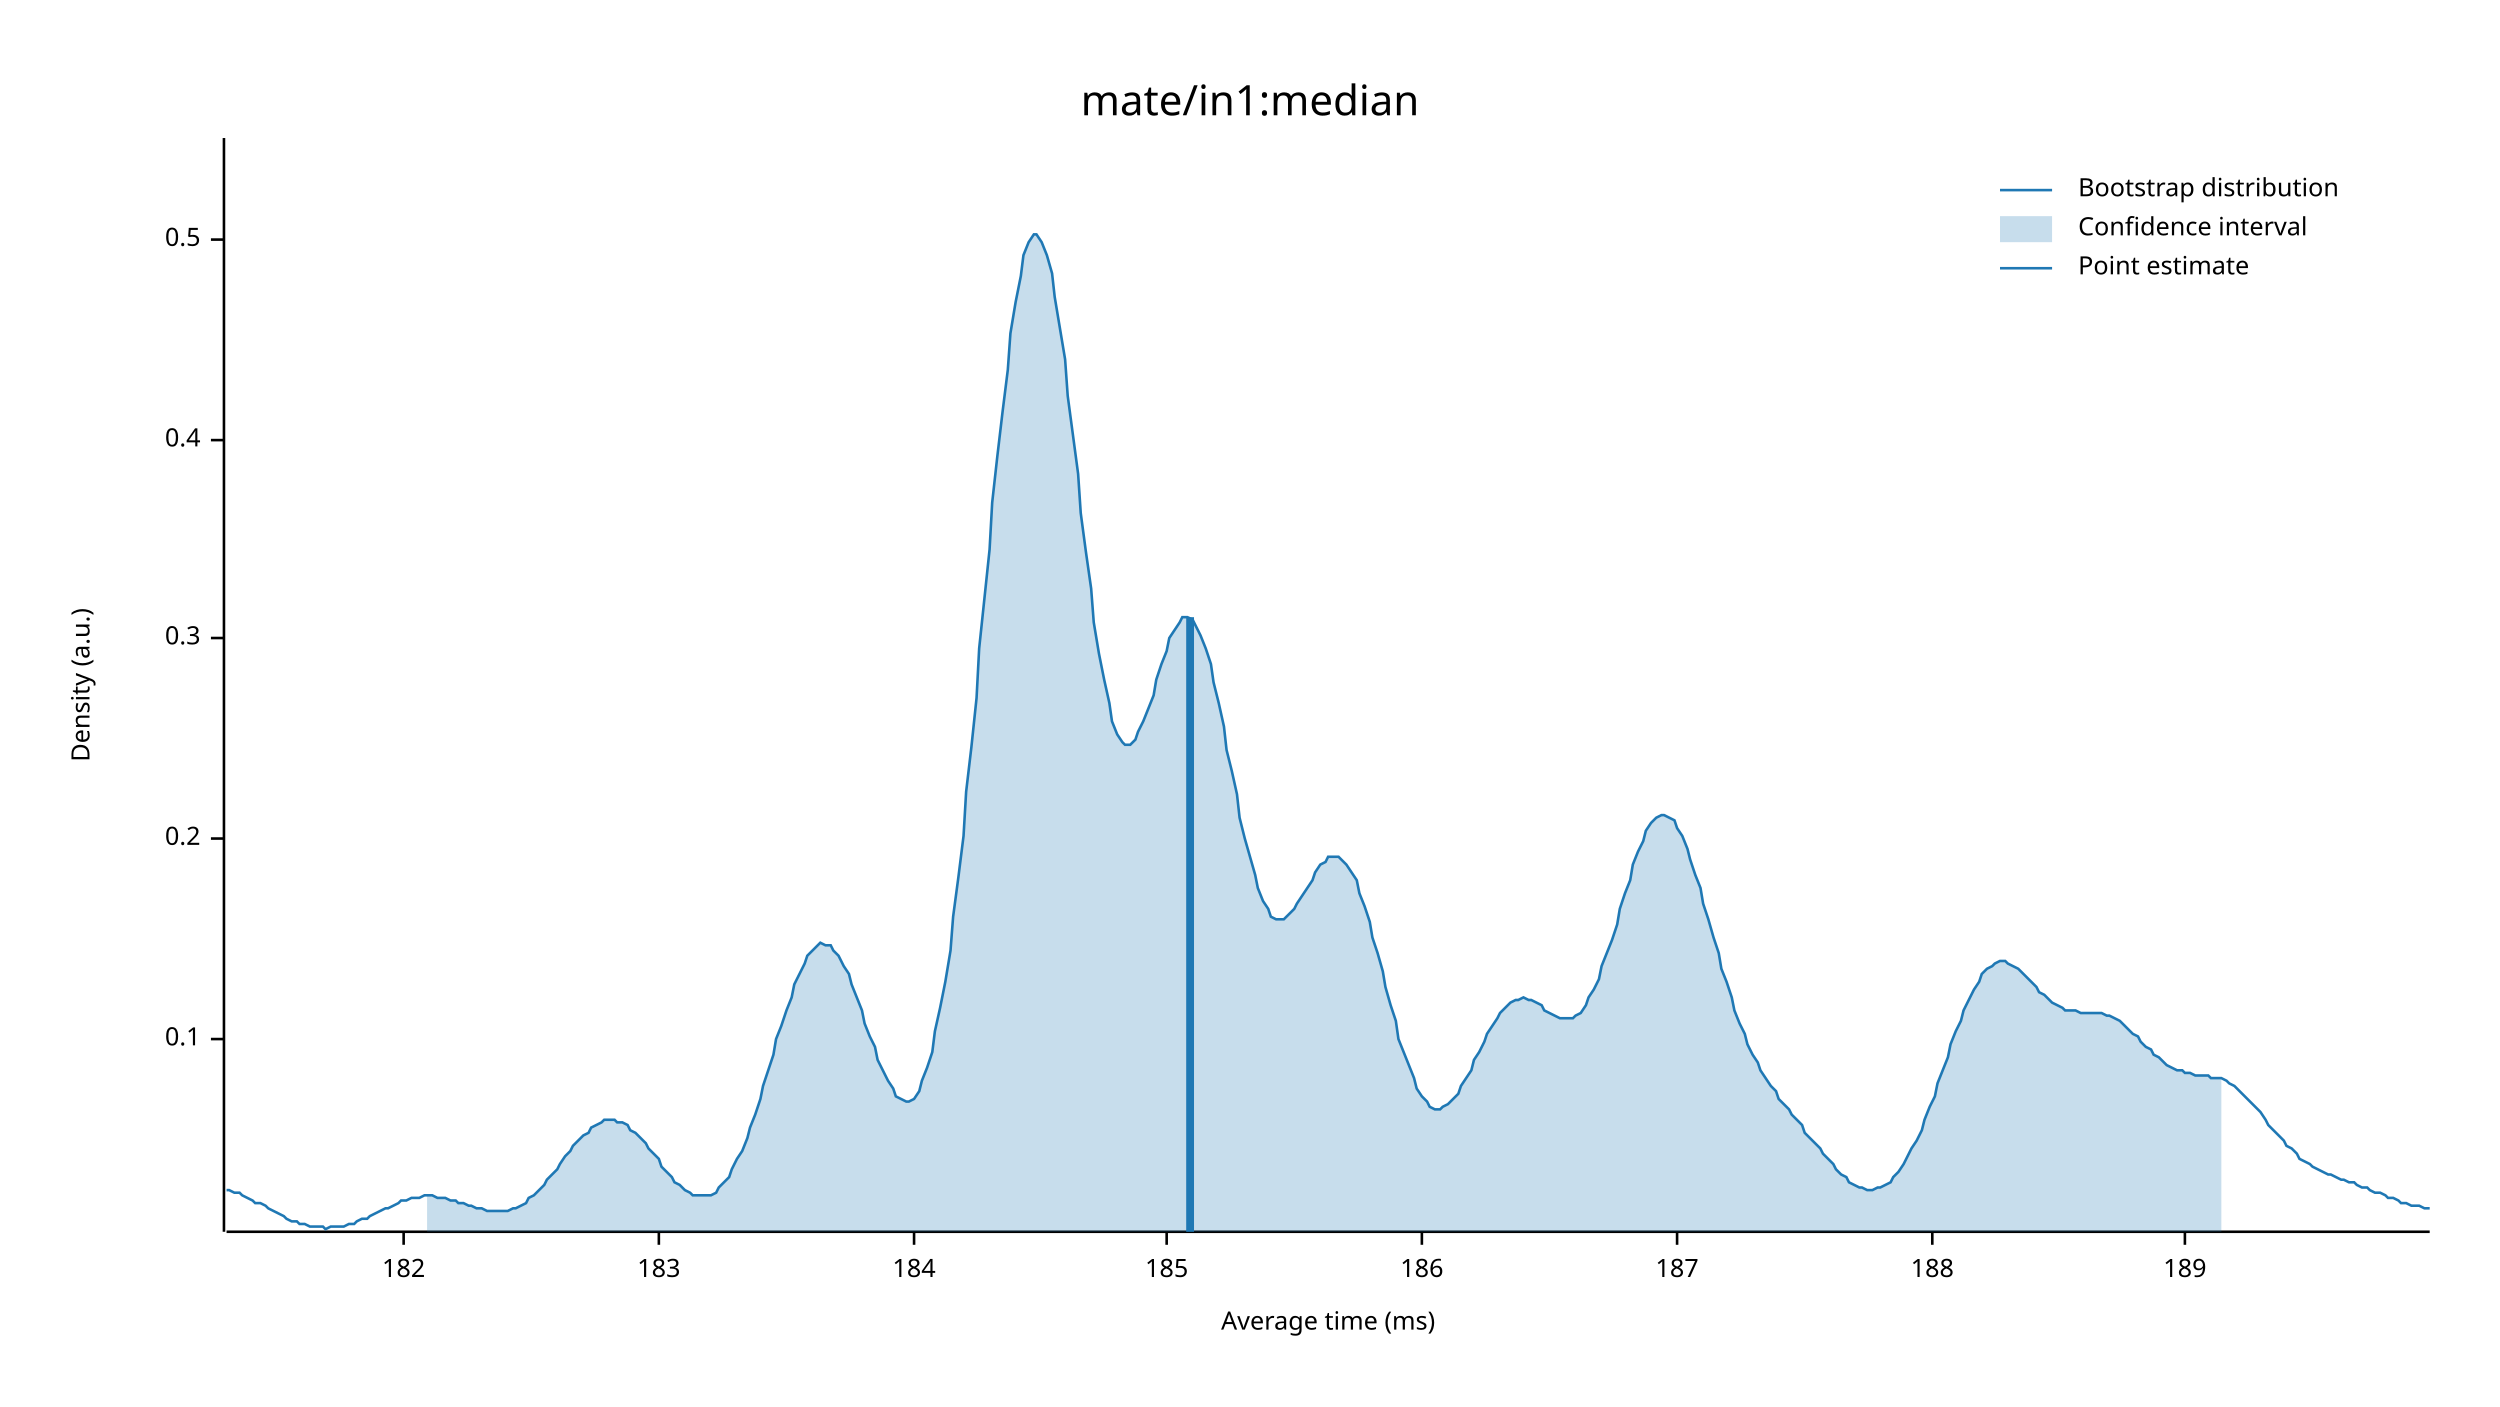
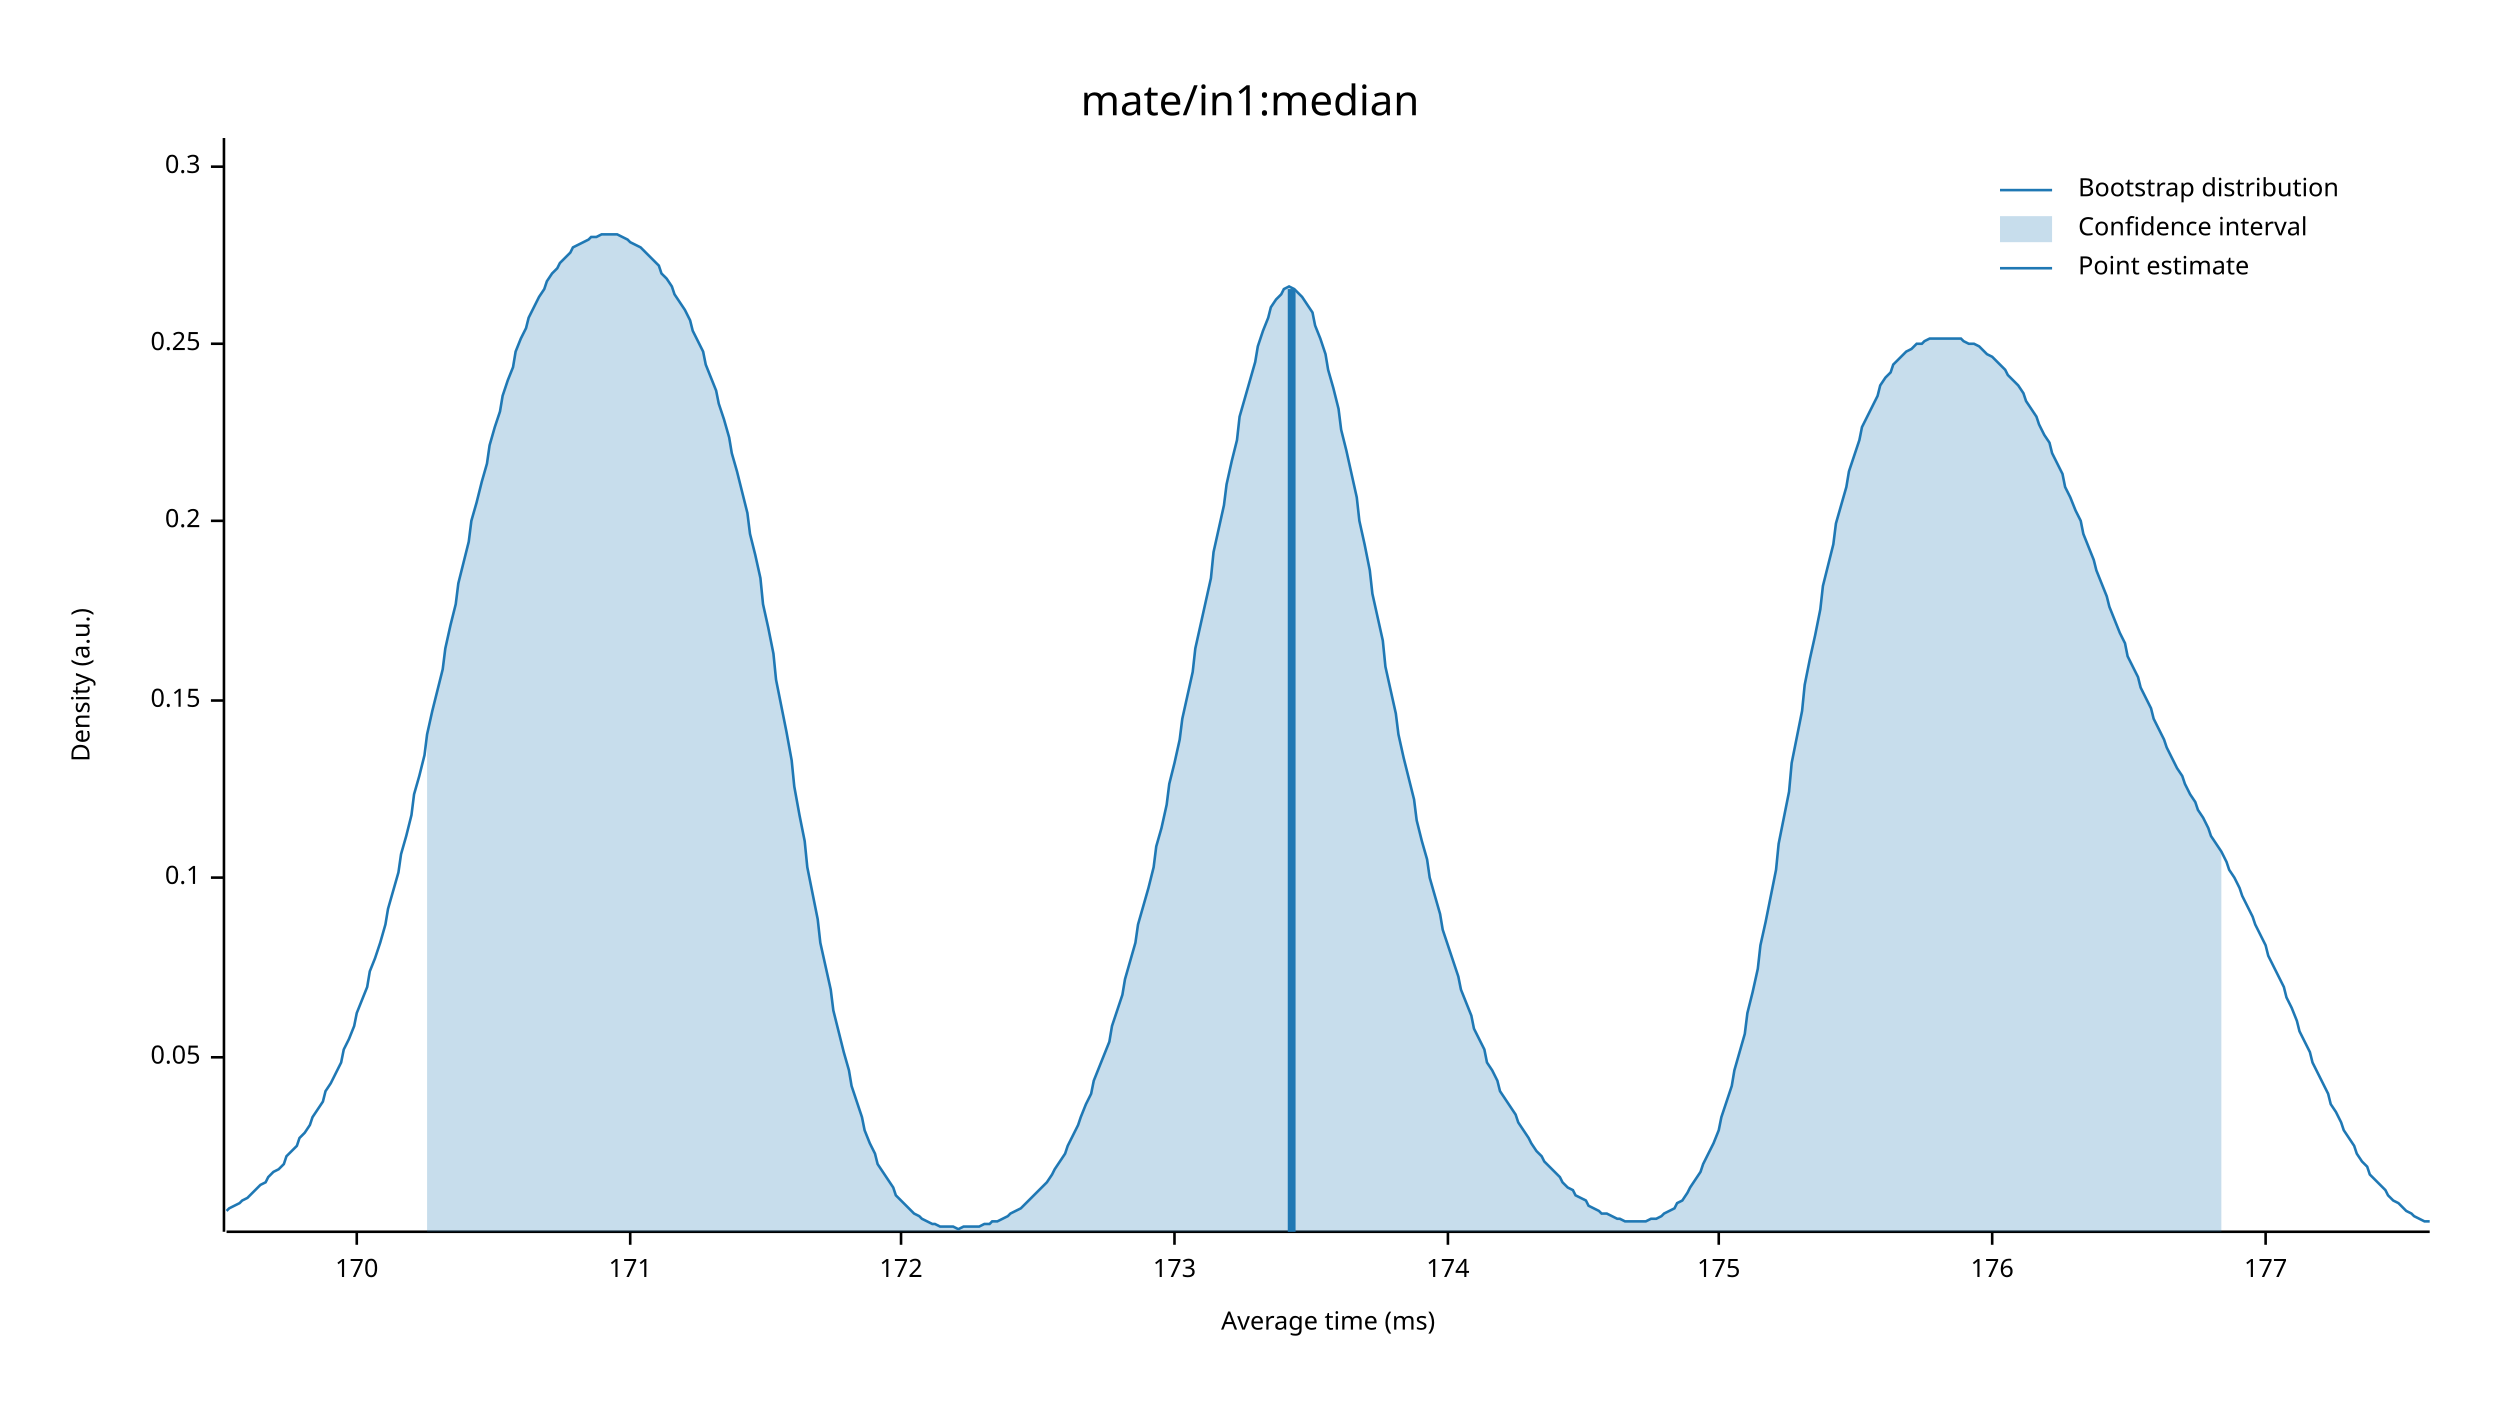
<svg xmlns="http://www.w3.org/2000/svg" width="960" height="540" viewBox="0 0 960 540">
  <text x="480" y="32" dy="0.76em" text-anchor="middle" font-family="sans-serif" font-size="16.129" opacity="1" fill="#000000">
mate/in1:median
</text>
  <text x="27" y="263" dy="0.76em" text-anchor="middle" font-family="sans-serif" font-size="9.677" opacity="1" fill="#000000" transform="rotate(270, 27, 263)">
Density (a.u.)
</text>
  <text x="510" y="513" dy="-0.5ex" text-anchor="middle" font-family="sans-serif" font-size="9.677" opacity="1" fill="#000000">
Average time (ms)
</text>
  <polyline fill="none" opacity="1" stroke="#000000" stroke-width="1" points="86,53 86,473 " />
-   <text x="77" y="399" dy="0.5ex" text-anchor="end" font-family="sans-serif" font-size="9.677" opacity="1" fill="#000000">
+   <text x="77" y="406" dy="0.5ex" text-anchor="end" font-family="sans-serif" font-size="9.677" opacity="1" fill="#000000">
+ 0.05
+ </text>
+   <polyline fill="none" opacity="1" stroke="#000000" stroke-width="1" points="81,406 86,406 " />
+   <text x="77" y="337" dy="0.5ex" text-anchor="end" font-family="sans-serif" font-size="9.677" opacity="1" fill="#000000">
0.1
</text>
-   <polyline fill="none" opacity="1" stroke="#000000" stroke-width="1" points="81,399 86,399 " />
-   <text x="77" y="322" dy="0.5ex" text-anchor="end" font-family="sans-serif" font-size="9.677" opacity="1" fill="#000000">
+   <polyline fill="none" opacity="1" stroke="#000000" stroke-width="1" points="81,337 86,337 " />
+   <text x="77" y="269" dy="0.5ex" text-anchor="end" font-family="sans-serif" font-size="9.677" opacity="1" fill="#000000">
+ 0.15
+ </text>
+   <polyline fill="none" opacity="1" stroke="#000000" stroke-width="1" points="81,269 86,269 " />
+   <text x="77" y="200" dy="0.5ex" text-anchor="end" font-family="sans-serif" font-size="9.677" opacity="1" fill="#000000">
0.2
</text>
-   <polyline fill="none" opacity="1" stroke="#000000" stroke-width="1" points="81,322 86,322 " />
-   <text x="77" y="245" dy="0.5ex" text-anchor="end" font-family="sans-serif" font-size="9.677" opacity="1" fill="#000000">
+   <polyline fill="none" opacity="1" stroke="#000000" stroke-width="1" points="81,200 86,200 " />
+   <text x="77" y="132" dy="0.5ex" text-anchor="end" font-family="sans-serif" font-size="9.677" opacity="1" fill="#000000">
+ 0.25
+ </text>
+   <polyline fill="none" opacity="1" stroke="#000000" stroke-width="1" points="81,132 86,132 " />
+   <text x="77" y="64" dy="0.5ex" text-anchor="end" font-family="sans-serif" font-size="9.677" opacity="1" fill="#000000">
0.3
</text>
-   <polyline fill="none" opacity="1" stroke="#000000" stroke-width="1" points="81,245 86,245 " />
-   <text x="77" y="169" dy="0.5ex" text-anchor="end" font-family="sans-serif" font-size="9.677" opacity="1" fill="#000000">
- 0.4
+   <polyline fill="none" opacity="1" stroke="#000000" stroke-width="1" points="81,64 86,64 " />
+   <polyline fill="none" opacity="1" stroke="#000000" stroke-width="1" points="87,473 933,473 " />
+   <text x="137" y="483" dy="0.76em" text-anchor="middle" font-family="sans-serif" font-size="9.677" opacity="1" fill="#000000">
+ 170
</text>
-   <polyline fill="none" opacity="1" stroke="#000000" stroke-width="1" points="81,169 86,169 " />
-   <text x="77" y="92" dy="0.5ex" text-anchor="end" font-family="sans-serif" font-size="9.677" opacity="1" fill="#000000">
- 0.5
+   <polyline fill="none" opacity="1" stroke="#000000" stroke-width="1" points="137,473 137,478 " />
+   <text x="242" y="483" dy="0.76em" text-anchor="middle" font-family="sans-serif" font-size="9.677" opacity="1" fill="#000000">
+ 171
</text>
-   <polyline fill="none" opacity="1" stroke="#000000" stroke-width="1" points="81,92 86,92 " />
-   <polyline fill="none" opacity="1" stroke="#000000" stroke-width="1" points="87,473 933,473 " />
-   <text x="155" y="483" dy="0.76em" text-anchor="middle" font-family="sans-serif" font-size="9.677" opacity="1" fill="#000000">
- 182
+   <polyline fill="none" opacity="1" stroke="#000000" stroke-width="1" points="242,473 242,478 " />
+   <text x="346" y="483" dy="0.76em" text-anchor="middle" font-family="sans-serif" font-size="9.677" opacity="1" fill="#000000">
+ 172
</text>
-   <polyline fill="none" opacity="1" stroke="#000000" stroke-width="1" points="155,473 155,478 " />
-   <text x="253" y="483" dy="0.76em" text-anchor="middle" font-family="sans-serif" font-size="9.677" opacity="1" fill="#000000">
- 183
+   <polyline fill="none" opacity="1" stroke="#000000" stroke-width="1" points="346,473 346,478 " />
+   <text x="451" y="483" dy="0.76em" text-anchor="middle" font-family="sans-serif" font-size="9.677" opacity="1" fill="#000000">
+ 173
</text>
-   <polyline fill="none" opacity="1" stroke="#000000" stroke-width="1" points="253,473 253,478 " />
-   <text x="351" y="483" dy="0.76em" text-anchor="middle" font-family="sans-serif" font-size="9.677" opacity="1" fill="#000000">
- 184
+   <polyline fill="none" opacity="1" stroke="#000000" stroke-width="1" points="451,473 451,478 " />
+   <text x="556" y="483" dy="0.76em" text-anchor="middle" font-family="sans-serif" font-size="9.677" opacity="1" fill="#000000">
+ 174
</text>
-   <polyline fill="none" opacity="1" stroke="#000000" stroke-width="1" points="351,473 351,478 " />
-   <text x="448" y="483" dy="0.76em" text-anchor="middle" font-family="sans-serif" font-size="9.677" opacity="1" fill="#000000">
- 185
+   <polyline fill="none" opacity="1" stroke="#000000" stroke-width="1" points="556,473 556,478 " />
+   <text x="660" y="483" dy="0.76em" text-anchor="middle" font-family="sans-serif" font-size="9.677" opacity="1" fill="#000000">
+ 175
</text>
-   <polyline fill="none" opacity="1" stroke="#000000" stroke-width="1" points="448,473 448,478 " />
-   <text x="546" y="483" dy="0.76em" text-anchor="middle" font-family="sans-serif" font-size="9.677" opacity="1" fill="#000000">
- 186
+   <polyline fill="none" opacity="1" stroke="#000000" stroke-width="1" points="660,473 660,478 " />
+   <text x="765" y="483" dy="0.76em" text-anchor="middle" font-family="sans-serif" font-size="9.677" opacity="1" fill="#000000">
+ 176
</text>
-   <polyline fill="none" opacity="1" stroke="#000000" stroke-width="1" points="546,473 546,478 " />
-   <text x="644" y="483" dy="0.76em" text-anchor="middle" font-family="sans-serif" font-size="9.677" opacity="1" fill="#000000">
- 187
+   <polyline fill="none" opacity="1" stroke="#000000" stroke-width="1" points="765,473 765,478 " />
+   <text x="870" y="483" dy="0.76em" text-anchor="middle" font-family="sans-serif" font-size="9.677" opacity="1" fill="#000000">
+ 177
</text>
-   <polyline fill="none" opacity="1" stroke="#000000" stroke-width="1" points="644,473 644,478 " />
-   <text x="742" y="483" dy="0.76em" text-anchor="middle" font-family="sans-serif" font-size="9.677" opacity="1" fill="#000000">
- 188
- </text>
-   <polyline fill="none" opacity="1" stroke="#000000" stroke-width="1" points="742,473 742,478 " />
-   <text x="839" y="483" dy="0.76em" text-anchor="middle" font-family="sans-serif" font-size="9.677" opacity="1" fill="#000000">
- 189
- </text>
-   <polyline fill="none" opacity="1" stroke="#000000" stroke-width="1" points="839,473 839,478 " />
-   <polyline fill="none" opacity="1" stroke="#1F78B4" stroke-width="1" points="87,457 88,457 90,458 92,458 93,459 95,460 97,461 98,462 100,462 102,463 103,464 105,465 107,466 109,467 110,468 112,469 114,469 115,470 117,470 119,471 120,471 122,471 124,471 125,472 127,471 129,471 131,471 132,471 134,470 136,470 137,469 139,468 141,468 142,467 144,466 146,465 148,464 149,464 151,463 153,462 154,461 156,461 158,460 159,460 161,460 163,459 164,459 166,459 168,460 170,460 171,460 173,461 175,461 176,462 178,462 180,463 181,463 183,464 185,464 187,465 188,465 190,465 192,465 193,465 195,465 197,464 198,464 200,463 202,462 203,460 205,459 207,457 209,455 210,453 212,451 214,449 215,447 217,444 219,442 220,440 222,438 224,436 226,435 227,433 229,432 231,431 232,430 234,430 236,430 237,431 239,431 241,432 242,434 244,435 246,437 248,439 249,441 251,443 253,445 254,448 256,450 258,452 259,454 261,455 263,457 265,458 266,459 268,459 270,459 271,459 273,459 275,458 276,456 278,454 280,452 281,449 283,445 285,442 287,437 288,433 290,428 292,422 293,417 295,411 297,405 298,399 300,394 302,388 304,383 305,378 307,374 309,370 310,367 312,365 314,363 315,362 317,363 319,363 320,365 322,367 324,371 326,374 327,378 329,383 331,388 332,393 334,398 336,402 337,407 339,411 341,415 343,418 344,421 346,422 348,423 349,423 351,422 353,419 354,415 356,410 358,404 359,396 361,387 363,377 365,365 366,352 368,337 370,321 371,304 373,287 375,268 376,249 378,230 380,211 381,193 383,175 385,158 387,142 388,128 390,116 392,106 393,98 395,93 397,90 398,90 400,93 402,98 404,105 405,114 407,126 409,138 410,152 412,167 414,182 415,197 417,212 419,226 420,239 422,251 424,261 426,270 427,277 429,282 431,285 432,286 434,286 436,284 437,281 439,277 441,272 443,267 444,261 446,255 448,250 449,245 451,242 453,239 454,237 456,237 458,238 459,240 461,244 463,249 465,255 466,262 468,270 470,279 471,288 473,296 475,305 476,314 478,322 480,329 482,336 483,341 485,346 487,349 488,352 490,353 492,353 493,353 495,351 497,349 498,347 500,344 502,341 504,338 505,335 507,332 509,331 510,329 512,329 514,329 515,330 517,332 519,335 521,338 522,343 524,348 526,354 527,360 529,366 531,373 532,379 534,386 536,392 537,399 539,404 541,409 543,414 544,418 546,421 548,423 549,425 551,426 553,426 554,425 556,424 558,422 560,420 561,417 563,414 565,411 566,407 568,404 570,400 571,397 573,394 575,391 576,389 578,387 580,385 582,384 583,384 585,383 587,384 588,384 590,385 592,386 593,388 595,389 597,390 599,391 600,391 602,391 604,391 605,390 607,389 609,386 610,383 612,380 614,376 615,371 617,366 619,361 621,355 622,349 624,343 626,338 627,332 629,327 631,323 632,319 634,316 636,314 638,313 639,313 641,314 643,315 644,318 646,321 648,326 649,330 651,336 653,341 654,347 656,353 658,360 660,366 661,372 663,377 665,383 666,388 668,393 670,397 671,401 673,405 675,408 676,411 678,414 680,417 682,419 683,422 685,424 687,426 688,428 690,430 692,432 693,435 695,437 697,439 699,441 700,443 702,445 704,447 705,449 707,451 709,452 710,454 712,455 714,456 715,456 717,457 719,457 721,456 722,456 724,455 726,454 727,452 729,450 731,447 732,445 734,441 736,438 738,434 739,430 741,425 743,421 744,416 746,411 748,406 749,401 751,396 753,392 754,388 756,384 758,380 760,377 761,374 763,372 765,371 766,370 768,369 770,369 771,370 773,371 775,372 777,374 778,375 780,377 782,379 783,381 785,382 787,384 788,385 790,386 792,387 793,388 795,388 797,388 799,389 800,389 802,389 804,389 805,389 807,389 809,390 810,390 812,391 814,392 816,394 817,395 819,397 821,398 822,400 824,402 826,403 827,405 829,406 831,408 832,409 834,410 836,411 838,411 839,412 841,412 843,413 844,413 846,413 848,413 849,414 851,414 853,414 855,415 856,416 858,417 860,419 861,420 863,422 865,424 866,425 868,427 870,430 871,432 873,434 875,436 877,438 878,440 880,441 882,443 883,445 885,446 887,447 888,448 890,449 892,450 894,451 895,451 897,452 899,453 900,453 902,454 904,454 905,455 907,456 909,456 910,457 912,458 914,458 916,459 917,460 919,460 921,461 922,462 924,462 926,463 927,463 929,463 931,464 933,464 " />
-   <polygon opacity="0.25" fill="#1F78B4" points="164,459 166,459 168,460 170,460 171,460 173,461 175,461 176,462 178,462 180,463 181,463 183,464 185,464 187,465 188,465 190,465 192,465 193,465 195,465 197,464 198,464 200,463 202,462 203,460 205,459 207,457 209,455 210,453 212,451 214,449 215,447 217,444 219,442 220,440 222,438 224,436 226,435 227,433 229,432 231,431 232,430 234,430 236,430 237,431 239,431 241,432 242,434 244,435 246,437 248,439 249,441 251,443 253,445 254,448 256,450 258,452 259,454 261,455 263,457 265,458 266,459 268,459 270,459 271,459 273,459 275,458 276,456 278,454 280,452 281,449 283,445 285,442 287,437 288,433 290,428 292,422 293,417 295,411 297,405 298,399 300,394 302,388 304,383 305,378 307,374 309,370 310,367 312,365 314,363 315,362 317,363 319,363 320,365 322,367 324,371 326,374 327,378 329,383 331,388 332,393 334,398 336,402 337,407 339,411 341,415 343,418 344,421 346,422 348,423 349,423 351,422 353,419 354,415 356,410 358,404 359,396 361,387 363,377 365,365 366,352 368,337 370,321 371,304 373,287 375,268 376,249 378,230 380,211 381,193 383,175 385,158 387,142 388,128 390,116 392,106 393,98 395,93 397,90 398,90 400,93 402,98 404,105 405,114 407,126 409,138 410,152 412,167 414,182 415,197 417,212 419,226 420,239 422,251 424,261 426,270 427,277 429,282 431,285 432,286 434,286 436,284 437,281 439,277 441,272 443,267 444,261 446,255 448,250 449,245 451,242 453,239 454,237 456,237 458,238 459,240 461,244 463,249 465,255 466,262 468,270 470,279 471,288 473,296 475,305 476,314 478,322 480,329 482,336 483,341 485,346 487,349 488,352 490,353 492,353 493,353 495,351 497,349 498,347 500,344 502,341 504,338 505,335 507,332 509,331 510,329 512,329 514,329 515,330 517,332 519,335 521,338 522,343 524,348 526,354 527,360 529,366 531,373 532,379 534,386 536,392 537,399 539,404 541,409 543,414 544,418 546,421 548,423 549,425 551,426 553,426 554,425 556,424 558,422 560,420 561,417 563,414 565,411 566,407 568,404 570,400 571,397 573,394 575,391 576,389 578,387 580,385 582,384 583,384 585,383 587,384 588,384 590,385 592,386 593,388 595,389 597,390 599,391 600,391 602,391 604,391 605,390 607,389 609,386 610,383 612,380 614,376 615,371 617,366 619,361 621,355 622,349 624,343 626,338 627,332 629,327 631,323 632,319 634,316 636,314 638,313 639,313 641,314 643,315 644,318 646,321 648,326 649,330 651,336 653,341 654,347 656,353 658,360 660,366 661,372 663,377 665,383 666,388 668,393 670,397 671,401 673,405 675,408 676,411 678,414 680,417 682,419 683,422 685,424 687,426 688,428 690,430 692,432 693,435 695,437 697,439 699,441 700,443 702,445 704,447 705,449 707,451 709,452 710,454 712,455 714,456 715,456 717,457 719,457 721,456 722,456 724,455 726,454 727,452 729,450 731,447 732,445 734,441 736,438 738,434 739,430 741,425 743,421 744,416 746,411 748,406 749,401 751,396 753,392 754,388 756,384 758,380 760,377 761,374 763,372 765,371 766,370 768,369 770,369 771,370 773,371 775,372 777,374 778,375 780,377 782,379 783,381 785,382 787,384 788,385 790,386 792,387 793,388 795,388 797,388 799,389 800,389 802,389 804,389 805,389 807,389 809,390 810,390 812,391 814,392 816,394 817,395 819,397 821,398 822,400 824,402 826,403 827,405 829,406 831,408 832,409 834,410 836,411 838,411 839,412 841,412 843,413 844,413 846,413 848,413 849,414 851,414 853,414 853,473 164,473 " />
-   <polyline fill="none" opacity="1" stroke="#1F78B4" stroke-width="3" points="457,473 457,237 " />
+   <polyline fill="none" opacity="1" stroke="#000000" stroke-width="1" points="870,473 870,478 " />
+   <polyline fill="none" opacity="1" stroke="#1F78B4" stroke-width="1" points="87,465 88,464 90,463 92,462 93,461 95,460 97,458 98,457 100,455 102,454 103,452 105,450 107,449 109,447 110,444 112,442 114,440 115,437 117,435 119,432 120,429 122,426 124,423 125,419 127,416 129,412 131,408 132,403 134,399 136,394 137,389 139,384 141,379 142,373 144,368 146,362 148,355 149,349 151,342 153,335 154,328 156,321 158,313 159,305 161,298 163,290 164,282 166,273 168,265 170,257 171,249 173,240 175,232 176,224 178,216 180,208 181,200 183,193 185,185 187,178 188,171 190,164 192,158 193,152 195,146 197,141 198,135 200,130 202,126 203,122 205,118 207,114 209,111 210,108 212,105 214,103 215,101 217,99 219,97 220,95 222,94 224,93 226,92 227,91 229,91 231,90 232,90 234,90 236,90 237,90 239,91 241,92 242,93 244,94 246,95 248,97 249,98 251,100 253,102 254,105 256,107 258,110 259,113 261,116 263,119 265,123 266,127 268,131 270,135 271,140 273,145 275,150 276,155 278,161 280,168 281,174 283,181 285,189 287,197 288,205 290,213 292,222 293,232 295,241 297,251 298,261 300,271 302,281 304,292 305,302 307,313 309,323 310,333 312,343 314,353 315,362 317,371 319,380 320,388 322,396 324,404 326,411 327,417 329,423 331,429 332,434 334,439 336,443 337,447 339,450 341,453 343,456 344,459 346,461 348,463 349,464 351,466 353,467 354,468 356,469 358,470 359,470 361,471 363,471 365,471 366,471 368,472 370,471 371,471 373,471 375,471 376,471 378,470 380,470 381,469 383,469 385,468 387,467 388,466 390,465 392,464 393,463 395,461 397,459 398,458 400,456 402,454 404,451 405,449 407,446 409,443 410,440 412,436 414,432 415,429 417,424 419,420 420,415 422,410 424,405 426,400 427,394 429,388 431,382 432,376 434,369 436,362 437,355 439,348 441,341 443,333 444,325 446,318 448,309 449,301 451,293 453,284 454,276 456,267 458,258 459,249 461,240 463,231 465,222 466,212 468,203 470,194 471,186 473,177 475,169 476,160 478,153 480,146 482,139 483,133 485,127 487,122 488,118 490,115 492,113 493,111 495,110 497,111 498,112 500,114 502,117 504,120 505,125 507,130 509,136 510,142 512,149 514,157 515,165 517,173 519,182 521,191 522,200 524,209 526,219 527,228 529,237 531,246 532,256 534,265 536,274 537,282 539,291 541,299 543,307 544,315 546,323 548,330 549,337 551,344 553,351 554,357 556,363 558,369 560,375 561,380 563,385 565,390 566,395 568,399 570,403 571,408 573,411 575,415 576,419 578,422 580,425 582,428 583,431 585,434 587,437 588,439 590,442 592,444 593,446 595,448 597,450 599,452 600,454 602,456 604,457 605,459 607,460 609,461 610,463 612,464 614,465 615,466 617,466 619,467 621,468 622,468 624,469 626,469 627,469 629,469 631,469 632,469 634,468 636,468 638,467 639,466 641,465 643,464 644,462 646,461 648,458 649,456 651,453 653,450 654,447 656,443 658,439 660,434 661,429 663,423 665,417 666,411 668,404 670,397 671,389 673,381 675,372 676,363 678,354 680,344 682,334 683,324 685,314 687,304 688,293 690,283 692,273 693,263 695,253 697,244 699,234 700,225 702,217 704,209 705,201 707,194 709,187 710,181 712,175 714,169 715,164 717,160 719,156 721,152 722,148 724,145 726,143 727,140 729,138 731,136 732,135 734,134 736,132 738,132 739,131 741,130 743,130 744,130 746,130 748,130 749,130 751,130 753,130 754,131 756,132 758,132 760,133 761,134 763,136 765,137 766,138 768,140 770,142 771,144 773,146 775,148 777,151 778,154 780,157 782,160 783,163 785,167 787,170 788,174 790,178 792,182 793,187 795,191 797,196 799,200 800,205 802,210 804,215 805,219 807,224 809,229 810,233 812,238 814,243 816,247 817,252 819,256 821,260 822,264 824,268 826,272 827,276 829,280 831,284 832,287 834,291 836,295 838,298 839,301 841,305 843,308 844,311 846,314 848,318 849,321 851,324 853,327 855,331 856,334 858,337 860,341 861,344 863,348 865,352 866,355 868,359 870,363 871,367 873,371 875,375 877,379 878,383 880,387 882,392 883,396 885,400 887,404 888,408 890,412 892,416 894,420 895,424 897,427 899,431 900,434 902,437 904,440 905,443 907,446 909,448 910,451 912,453 914,455 916,457 917,459 919,461 921,462 922,463 924,465 926,466 927,467 929,468 931,469 933,469 " />
+   <polygon opacity="0.25" fill="#1F78B4" points="164,282 166,273 168,265 170,257 171,249 173,240 175,232 176,224 178,216 180,208 181,200 183,193 185,185 187,178 188,171 190,164 192,158 193,152 195,146 197,141 198,135 200,130 202,126 203,122 205,118 207,114 209,111 210,108 212,105 214,103 215,101 217,99 219,97 220,95 222,94 224,93 226,92 227,91 229,91 231,90 232,90 234,90 236,90 237,90 239,91 241,92 242,93 244,94 246,95 248,97 249,98 251,100 253,102 254,105 256,107 258,110 259,113 261,116 263,119 265,123 266,127 268,131 270,135 271,140 273,145 275,150 276,155 278,161 280,168 281,174 283,181 285,189 287,197 288,205 290,213 292,222 293,232 295,241 297,251 298,261 300,271 302,281 304,292 305,302 307,313 309,323 310,333 312,343 314,353 315,362 317,371 319,380 320,388 322,396 324,404 326,411 327,417 329,423 331,429 332,434 334,439 336,443 337,447 339,450 341,453 343,456 344,459 346,461 348,463 349,464 351,466 353,467 354,468 356,469 358,470 359,470 361,471 363,471 365,471 366,471 368,472 370,471 371,471 373,471 375,471 376,471 378,470 380,470 381,469 383,469 385,468 387,467 388,466 390,465 392,464 393,463 395,461 397,459 398,458 400,456 402,454 404,451 405,449 407,446 409,443 410,440 412,436 414,432 415,429 417,424 419,420 420,415 422,410 424,405 426,400 427,394 429,388 431,382 432,376 434,369 436,362 437,355 439,348 441,341 443,333 444,325 446,318 448,309 449,301 451,293 453,284 454,276 456,267 458,258 459,249 461,240 463,231 465,222 466,212 468,203 470,194 471,186 473,177 475,169 476,160 478,153 480,146 482,139 483,133 485,127 487,122 488,118 490,115 492,113 493,111 495,110 497,111 498,112 500,114 502,117 504,120 505,125 507,130 509,136 510,142 512,149 514,157 515,165 517,173 519,182 521,191 522,200 524,209 526,219 527,228 529,237 531,246 532,256 534,265 536,274 537,282 539,291 541,299 543,307 544,315 546,323 548,330 549,337 551,344 553,351 554,357 556,363 558,369 560,375 561,380 563,385 565,390 566,395 568,399 570,403 571,408 573,411 575,415 576,419 578,422 580,425 582,428 583,431 585,434 587,437 588,439 590,442 592,444 593,446 595,448 597,450 599,452 600,454 602,456 604,457 605,459 607,460 609,461 610,463 612,464 614,465 615,466 617,466 619,467 621,468 622,468 624,469 626,469 627,469 629,469 631,469 632,469 634,468 636,468 638,467 639,466 641,465 643,464 644,462 646,461 648,458 649,456 651,453 653,450 654,447 656,443 658,439 660,434 661,429 663,423 665,417 666,411 668,404 670,397 671,389 673,381 675,372 676,363 678,354 680,344 682,334 683,324 685,314 687,304 688,293 690,283 692,273 693,263 695,253 697,244 699,234 700,225 702,217 704,209 705,201 707,194 709,187 710,181 712,175 714,169 715,164 717,160 719,156 721,152 722,148 724,145 726,143 727,140 729,138 731,136 732,135 734,134 736,132 738,132 739,131 741,130 743,130 744,130 746,130 748,130 749,130 751,130 753,130 754,131 756,132 758,132 760,133 761,134 763,136 765,137 766,138 768,140 770,142 771,144 773,146 775,148 777,151 778,154 780,157 782,160 783,163 785,167 787,170 788,174 790,178 792,182 793,187 795,191 797,196 799,200 800,205 802,210 804,215 805,219 807,224 809,229 810,233 812,238 814,243 816,247 817,252 819,256 821,260 822,264 824,268 826,272 827,276 829,280 831,284 832,287 834,291 836,295 838,298 839,301 841,305 843,308 844,311 846,314 848,318 849,321 851,324 853,327 853,473 164,473 " />
+   <polyline fill="none" opacity="1" stroke="#1F78B4" stroke-width="3" points="496,473 496,111 " />
  <text x="798" y="68" dy="0.76em" text-anchor="start" font-family="sans-serif" font-size="9.677" opacity="1" fill="#000000">
Bootstrap distribution
</text>
  <text x="798" y="83" dy="0.76em" text-anchor="start" font-family="sans-serif" font-size="9.677" opacity="1" fill="#000000">
Confidence interval
</text>
  <text x="798" y="98" dy="0.76em" text-anchor="start" font-family="sans-serif" font-size="9.677" opacity="1" fill="#000000">
Point estimate
</text>
  <polyline fill="none" opacity="1" stroke="#1F78B4" stroke-width="1" points="768,73 788,73 " />
  <rect x="768" y="83" width="20" height="10" opacity="0.25" fill="#1F78B4" stroke="none" />
  <polyline fill="none" opacity="1" stroke="#1F78B4" stroke-width="1" points="768,103 788,103 " />
</svg>
